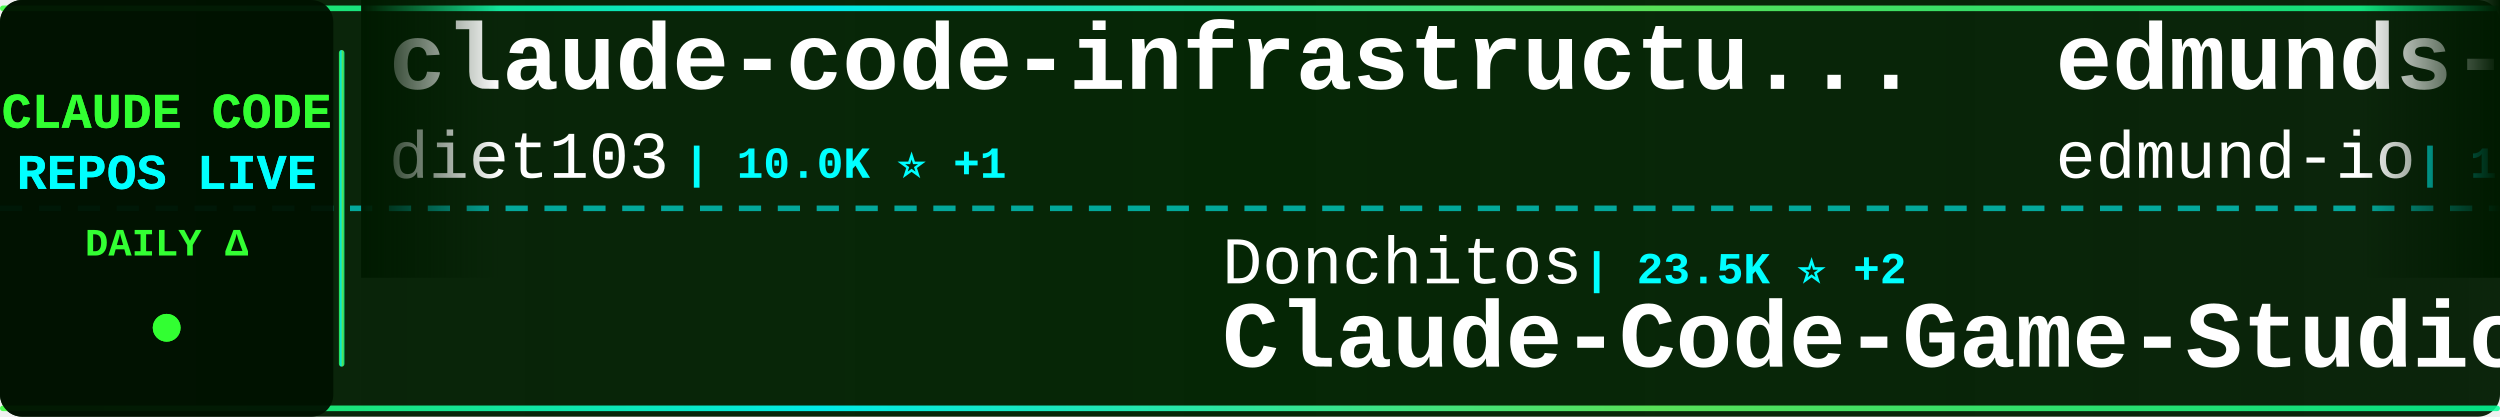
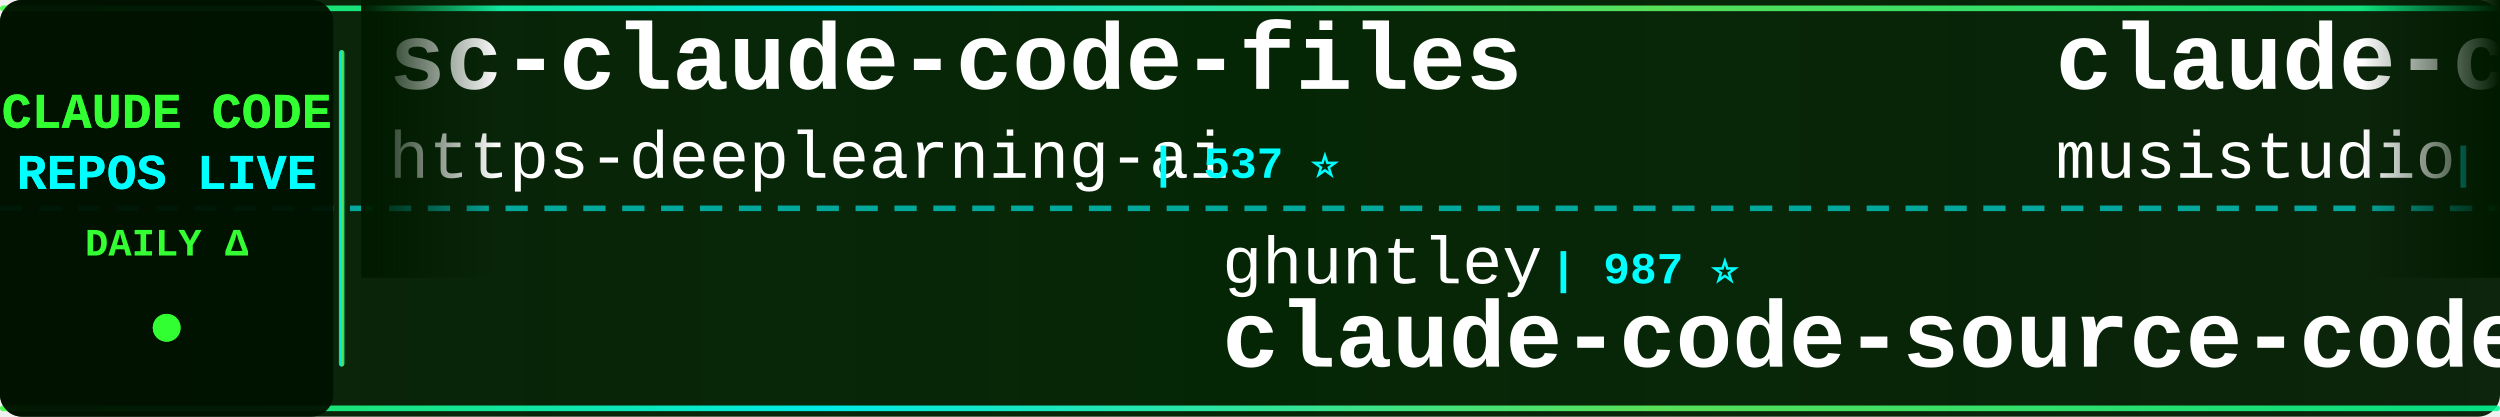
<svg xmlns="http://www.w3.org/2000/svg" width="900" height="150">
  <defs>
    <linearGradient id="tickerBg" x1="0%" y1="0%" x2="100%" y2="0%">
      <stop offset="0%" style="stop-color:#001a00;stop-opacity:0.95" />
      <stop offset="50%" style="stop-color:#002200;stop-opacity:0.98" />
      <stop offset="100%" style="stop-color:#001a00;stop-opacity:0.95" />
    </linearGradient>
    <linearGradient id="borderGrad" x1="0%" y1="0%" x2="100%" y2="0%">
      <stop offset="0%" style="stop-color:#33ff33;stop-opacity:0.85">
        <animate attributeName="stop-opacity" values="0.85;1;0.85" dur="2s" repeatCount="indefinite" />
      </stop>
      <stop offset="33%" style="stop-color:#00ffff;stop-opacity:0.9">
        <animate attributeName="stop-opacity" values="0.9;1;0.9" dur="2.2s" repeatCount="indefinite" />
      </stop>
      <stop offset="66%" style="stop-color:#66ff66;stop-opacity:0.85">
        <animate attributeName="stop-opacity" values="0.85;1;0.85" dur="1.8s" repeatCount="indefinite" />
      </stop>
      <stop offset="100%" style="stop-color:#00ff99;stop-opacity:0.85">
        <animate attributeName="stop-opacity" values="0.85;1;0.85" dur="2s" repeatCount="indefinite" />
      </stop>
    </linearGradient>
    <filter id="textGlow">
      <feGaussianBlur stdDeviation="0.1" result="coloredBlur" />
      <feMerge>
        <feMergeNode in="coloredBlur" />
        <feMergeNode in="SourceGraphic" />
      </feMerge>
    </filter>
    <filter id="metricGlow">
      <feGaussianBlur stdDeviation="0.2" result="coloredBlur" />
      <feMerge>
        <feMergeNode in="coloredBlur" />
        <feMergeNode in="SourceGraphic" />
      </feMerge>
    </filter>
    <linearGradient id="leftFade" x1="0%" y1="0%" x2="100%" y2="0%">
      <stop offset="0%" style="stop-color:#001a00;stop-opacity:1" />
      <stop offset="100%" style="stop-color:#001a00;stop-opacity:0" />
    </linearGradient>
    <linearGradient id="rightFade" x1="0%" y1="0%" x2="100%" y2="0%">
      <stop offset="0%" style="stop-color:#001a00;stop-opacity:0" />
      <stop offset="100%" style="stop-color:#001a00;stop-opacity:1" />
    </linearGradient>
  </defs>
  <rect width="900" height="150" fill="url(#tickerBg)" rx="8" />
  <rect x="0" y="2" width="900" height="2" fill="url(#borderGrad)" rx="1" />
  <rect x="0" y="146" width="900" height="2" fill="url(#borderGrad)" rx="1" />
  <line x1="0" y1="75" x2="900" y2="75" stroke="#00ffff" stroke-width="2" stroke-dasharray="8 6" opacity="0.6" />
  <rect x="0" y="0" width="120" height="150" fill="#001100" opacity="0.95" rx="8" />
  <text x="60" y="46" font-family="'Courier New', monospace" font-size="18" font-weight="bold" fill="#33ff33" text-anchor="middle" filter="url(#textGlow)">
    CLAUDE CODE
  </text>
  <text x="60" y="68" font-family="'Courier New', monospace" font-size="18" font-weight="bold" fill="#00ffff" text-anchor="middle" filter="url(#textGlow)">
    REPOS LIVE
  </text>
  <text x="60" y="92" font-family="'Courier New', monospace" font-size="14" font-weight="bold" fill="#33ff33" text-anchor="middle">
    DAILY Δ
  </text>
  <circle cx="60" cy="118" r="5" fill="#33ff33" filter="url(#metricGlow)">
    <animate attributeName="r" values="4;6;4" dur="1.5s" repeatCount="indefinite" />
    <animate attributeName="opacity" values="0.6;1;0.6" dur="1.5s" repeatCount="indefinite" />
  </circle>
  <rect x="122" y="18" width="2" height="114" fill="url(#borderGrad)" rx="1" />
  <clipPath id="tickerClip">
    <rect x="130" y="0" width="770" height="150" />
  </clipPath>
  <g clip-path="url(#tickerClip)">
    <g id="tickerItems">
      <animateTransform attributeName="transform" attributeType="XML" type="translate" from="0 0" to="-3000 0" dur="54s" repeatCount="indefinite" />
      <g transform="translate(0, 0)">
-         <text x="140" y="32" font-family="'Courier New', monospace" font-size="34" font-weight="bold" fill="#ffffff">claude-code-infrastructu...</text>
-         <text x="140" y="64" font-family="'Courier New', monospace" font-size="24" font-weight="normal" fill="#ffffff" opacity="1.0">diet103</text>
-         <text x="246" y="64" font-family="'Courier New', monospace" font-size="16" font-weight="bold" fill="#00ffff"> | 10.0K ⭐ +1</text>
+         <text x="140" y="32" font-family="'Courier New', monospace" font-size="34" font-weight="bold" fill="#ffffff">sc-claude-code-files</text>
+         <text x="140" y="64" font-family="'Courier New', monospace" font-size="24" font-weight="normal" fill="#ffffff" opacity="1.0">https-deeplearning-ai</text>
+         <text x="414" y="64" font-family="'Courier New', monospace" font-size="16" font-weight="bold" fill="#00ffff"> | 537 ⭐</text>
      </g>
      <g transform="translate(300, 0)">
-         <text x="140" y="102" font-family="'Courier New', monospace" font-size="24" font-weight="normal" fill="#ffffff" opacity="1.0">Donchitos</text>
-         <text x="270" y="102" font-family="'Courier New', monospace" font-size="16" font-weight="bold" fill="#00ffff"> | 23.5K ⭐ +2</text>
-         <text x="140" y="132" font-family="'Courier New', monospace" font-size="34" font-weight="bold" fill="#ffffff">Claude-Code-Game-Studios</text>
+         <text x="140" y="102" font-family="'Courier New', monospace" font-size="24" font-weight="normal" fill="#ffffff" opacity="1.0">ghuntley</text>
+         <text x="258" y="102" font-family="'Courier New', monospace" font-size="16" font-weight="bold" fill="#00ffff"> | 987 ⭐</text>
+         <text x="140" y="132" font-family="'Courier New', monospace" font-size="34" font-weight="bold" fill="#ffffff">claude-code-source-code-...</text>
      </g>
      <g transform="translate(600, 0)">
-         <text x="140" y="32" font-family="'Courier New', monospace" font-size="34" font-weight="bold" fill="#ffffff">edmunds-claude-code</text>
-         <text x="140" y="64" font-family="'Courier New', monospace" font-size="24" font-weight="normal" fill="#ffffff" opacity="1.0">edmund-io</text>
-         <text x="270" y="64" font-family="'Courier New', monospace" font-size="16" font-weight="bold" fill="#00ffff"> | 1.5K ⭐</text>
+         <text x="140" y="32" font-family="'Courier New', monospace" font-size="34" font-weight="bold" fill="#ffffff">claude-code-router</text>
+         <text x="140" y="64" font-family="'Courier New', monospace" font-size="24" font-weight="normal" fill="#ffffff" opacity="1.0">musistudio</text>
+         <text x="282" y="64" font-family="'Courier New', monospace" font-size="16" font-weight="bold" fill="#00ffff"> | 36.3K ⭐ +1</text>
      </g>
      <g transform="translate(900, 0)">
-         <text x="140" y="102" font-family="'Courier New', monospace" font-size="24" font-weight="normal" fill="#ffffff" opacity="1.0">alejandrobalderas</text>
-         <text x="366" y="102" font-family="'Courier New', monospace" font-size="16" font-weight="bold" fill="#00ffff"> | 2.7K ⭐ +1</text>
-         <text x="140" y="132" font-family="'Courier New', monospace" font-size="34" font-weight="bold" fill="#ffffff">claude-code-from-source</text>
+         <text x="140" y="102" font-family="'Courier New', monospace" font-size="24" font-weight="normal" fill="#ffffff" opacity="1.0">SeemSeam</text>
+         <text x="258" y="102" font-family="'Courier New', monospace" font-size="16" font-weight="bold" fill="#00ffff"> | 3.3K ⭐</text>
+         <text x="140" y="132" font-family="'Courier New', monospace" font-size="34" font-weight="bold" fill="#ffffff">claude_codex_bridge</text>
      </g>
      <g transform="translate(1200, 0)">
-         <text x="140" y="32" font-family="'Courier New', monospace" font-size="34" font-weight="bold" fill="#ffffff">claude-code-proxy</text>
-         <text x="140" y="64" font-family="'Courier New', monospace" font-size="24" font-weight="normal" fill="#ffffff" opacity="1.0">fuergaosi233</text>
-         <text x="306" y="64" font-family="'Courier New', monospace" font-size="16" font-weight="bold" fill="#00ffff"> | 2.8K ⭐</text>
+         <text x="140" y="32" font-family="'Courier New', monospace" font-size="34" font-weight="bold" fill="#ffffff">claude-code-source-build</text>
+         <text x="140" y="64" font-family="'Courier New', monospace" font-size="24" font-weight="normal" fill="#ffffff" opacity="1.0">andrew-kramer-inno</text>
+         <text x="378" y="64" font-family="'Courier New', monospace" font-size="16" font-weight="bold" fill="#00ffff"> | 593 ⭐</text>
      </g>
      <g transform="translate(1500, 0)">
-         <text x="140" y="102" font-family="'Courier New', monospace" font-size="24" font-weight="normal" fill="#ffffff" opacity="1.0">KPR111</text>
-         <text x="234" y="102" font-family="'Courier New', monospace" font-size="16" font-weight="bold" fill="#00ffff"> | 18 ⭐</text>
-         <text x="140" y="132" font-family="'Courier New', monospace" font-size="34" font-weight="bold" fill="#ffffff">Claude-Code</text>
+         <text x="140" y="102" font-family="'Courier New', monospace" font-size="24" font-weight="normal" fill="#ffffff" opacity="1.0">Maciek-roboblog</text>
+         <text x="342" y="102" font-family="'Courier New', monospace" font-size="16" font-weight="bold" fill="#00ffff"> | 8.5K ⭐ +1</text>
+         <text x="140" y="132" font-family="'Courier New', monospace" font-size="34" font-weight="bold" fill="#ffffff">Claude-Code-Usage-Monito...</text>
      </g>
      <g transform="translate(1800, 0)">
-         <text x="140" y="32" font-family="'Courier New', monospace" font-size="34" font-weight="bold" fill="#ffffff">ECC</text>
-         <text x="140" y="64" font-family="'Courier New', monospace" font-size="24" font-weight="normal" fill="#ffffff" opacity="1.0">affaan-m</text>
-         <text x="258" y="64" font-family="'Courier New', monospace" font-size="16" font-weight="bold" fill="#00ffff"> | 236.1K ⭐ +52</text>
+         <text x="140" y="32" font-family="'Courier New', monospace" font-size="34" font-weight="bold" fill="#ffffff">Dive-into-Claude-Code</text>
+         <text x="140" y="64" font-family="'Courier New', monospace" font-size="24" font-weight="normal" fill="#ffffff" opacity="1.0">VILA-Lab</text>
+         <text x="258" y="64" font-family="'Courier New', monospace" font-size="16" font-weight="bold" fill="#00ffff"> | 2.0K ⭐</text>
      </g>
      <g transform="translate(2100, 0)">
-         <text x="140" y="102" font-family="'Courier New', monospace" font-size="24" font-weight="normal" fill="#ffffff" opacity="1.0">Alishahryar1</text>
-         <text x="306" y="102" font-family="'Courier New', monospace" font-size="16" font-weight="bold" fill="#00ffff"> | 43.1K ⭐ +26</text>
-         <text x="140" y="132" font-family="'Courier New', monospace" font-size="34" font-weight="bold" fill="#ffffff">free-claude-code</text>
+         <text x="140" y="102" font-family="'Courier New', monospace" font-size="24" font-weight="normal" fill="#ffffff" opacity="1.0">JrCx7scC</text>
+         <text x="258" y="102" font-family="'Courier New', monospace" font-size="16" font-weight="bold" fill="#00ffff"> | 371 ⭐</text>
+         <text x="140" y="132" font-family="'Courier New', monospace" font-size="34" font-weight="bold" fill="#ffffff">claude-code-source</text>
      </g>
      <g transform="translate(2400, 0)">
-         <text x="140" y="32" font-family="'Courier New', monospace" font-size="34" font-weight="bold" fill="#ffffff">claude-code-analysis</text>
-         <text x="140" y="64" font-family="'Courier New', monospace" font-size="24" font-weight="normal" fill="#ffffff" opacity="1.0">liuup</text>
-         <text x="222" y="64" font-family="'Courier New', monospace" font-size="16" font-weight="bold" fill="#00ffff"> | 3.7K ⭐</text>
+         <text x="140" y="32" font-family="'Courier New', monospace" font-size="34" font-weight="bold" fill="#ffffff">claude-code-source</text>
+         <text x="140" y="64" font-family="'Courier New', monospace" font-size="24" font-weight="normal" fill="#ffffff" opacity="1.0">AprilNEA</text>
+         <text x="258" y="64" font-family="'Courier New', monospace" font-size="16" font-weight="bold" fill="#00ffff"> | 392 ⭐</text>
      </g>
      <g transform="translate(2700, 0)">
-         <text x="140" y="102" font-family="'Courier New', monospace" font-size="24" font-weight="normal" fill="#ffffff" opacity="1.0">Windy3f3f3f3f</text>
-         <text x="318" y="102" font-family="'Courier New', monospace" font-size="16" font-weight="bold" fill="#00ffff"> | 3.3K ⭐</text>
-         <text x="140" y="132" font-family="'Courier New', monospace" font-size="34" font-weight="bold" fill="#ffffff">how-claude-code-works</text>
+         <text x="140" y="102" font-family="'Courier New', monospace" font-size="24" font-weight="normal" fill="#ffffff" opacity="1.0">lorryjovens-hub</text>
+         <text x="342" y="102" font-family="'Courier New', monospace" font-size="16" font-weight="bold" fill="#00ffff"> | 1.7K ⭐</text>
+         <text x="140" y="132" font-family="'Courier New', monospace" font-size="34" font-weight="bold" fill="#ffffff">claude-code-rust</text>
      </g>
      <g transform="translate(3000, 0)">
-         <text x="140" y="32" font-family="'Courier New', monospace" font-size="34" font-weight="bold" fill="#ffffff">claude-code-infrastructu...</text>
-         <text x="140" y="64" font-family="'Courier New', monospace" font-size="24" font-weight="normal" fill="#ffffff" opacity="1.0">diet103</text>
-         <text x="246" y="64" font-family="'Courier New', monospace" font-size="16" font-weight="bold" fill="#00ffff"> | 10.0K ⭐ +1</text>
+         <text x="140" y="32" font-family="'Courier New', monospace" font-size="34" font-weight="bold" fill="#ffffff">sc-claude-code-files</text>
+         <text x="140" y="64" font-family="'Courier New', monospace" font-size="24" font-weight="normal" fill="#ffffff" opacity="1.0">https-deeplearning-ai</text>
+         <text x="414" y="64" font-family="'Courier New', monospace" font-size="16" font-weight="bold" fill="#00ffff"> | 537 ⭐</text>
      </g>
      <g transform="translate(3300, 0)">
-         <text x="140" y="102" font-family="'Courier New', monospace" font-size="24" font-weight="normal" fill="#ffffff" opacity="1.0">Donchitos</text>
-         <text x="270" y="102" font-family="'Courier New', monospace" font-size="16" font-weight="bold" fill="#00ffff"> | 23.5K ⭐ +2</text>
-         <text x="140" y="132" font-family="'Courier New', monospace" font-size="34" font-weight="bold" fill="#ffffff">Claude-Code-Game-Studios</text>
+         <text x="140" y="102" font-family="'Courier New', monospace" font-size="24" font-weight="normal" fill="#ffffff" opacity="1.0">ghuntley</text>
+         <text x="258" y="102" font-family="'Courier New', monospace" font-size="16" font-weight="bold" fill="#00ffff"> | 987 ⭐</text>
+         <text x="140" y="132" font-family="'Courier New', monospace" font-size="34" font-weight="bold" fill="#ffffff">claude-code-source-code-...</text>
      </g>
      <g transform="translate(3600, 0)">
-         <text x="140" y="32" font-family="'Courier New', monospace" font-size="34" font-weight="bold" fill="#ffffff">edmunds-claude-code</text>
-         <text x="140" y="64" font-family="'Courier New', monospace" font-size="24" font-weight="normal" fill="#ffffff" opacity="1.0">edmund-io</text>
-         <text x="270" y="64" font-family="'Courier New', monospace" font-size="16" font-weight="bold" fill="#00ffff"> | 1.5K ⭐</text>
+         <text x="140" y="32" font-family="'Courier New', monospace" font-size="34" font-weight="bold" fill="#ffffff">claude-code-router</text>
+         <text x="140" y="64" font-family="'Courier New', monospace" font-size="24" font-weight="normal" fill="#ffffff" opacity="1.0">musistudio</text>
+         <text x="282" y="64" font-family="'Courier New', monospace" font-size="16" font-weight="bold" fill="#00ffff"> | 36.3K ⭐ +1</text>
      </g>
      <g transform="translate(3900, 0)">
-         <text x="140" y="102" font-family="'Courier New', monospace" font-size="24" font-weight="normal" fill="#ffffff" opacity="1.0">alejandrobalderas</text>
-         <text x="366" y="102" font-family="'Courier New', monospace" font-size="16" font-weight="bold" fill="#00ffff"> | 2.7K ⭐ +1</text>
-         <text x="140" y="132" font-family="'Courier New', monospace" font-size="34" font-weight="bold" fill="#ffffff">claude-code-from-source</text>
+         <text x="140" y="102" font-family="'Courier New', monospace" font-size="24" font-weight="normal" fill="#ffffff" opacity="1.0">SeemSeam</text>
+         <text x="258" y="102" font-family="'Courier New', monospace" font-size="16" font-weight="bold" fill="#00ffff"> | 3.3K ⭐</text>
+         <text x="140" y="132" font-family="'Courier New', monospace" font-size="34" font-weight="bold" fill="#ffffff">claude_codex_bridge</text>
      </g>
    </g>
  </g>
  <rect x="130" y="0" width="50" height="100" fill="url(#leftFade)" />
  <rect x="850" y="0" width="50" height="100" fill="url(#rightFade)" />
</svg>
